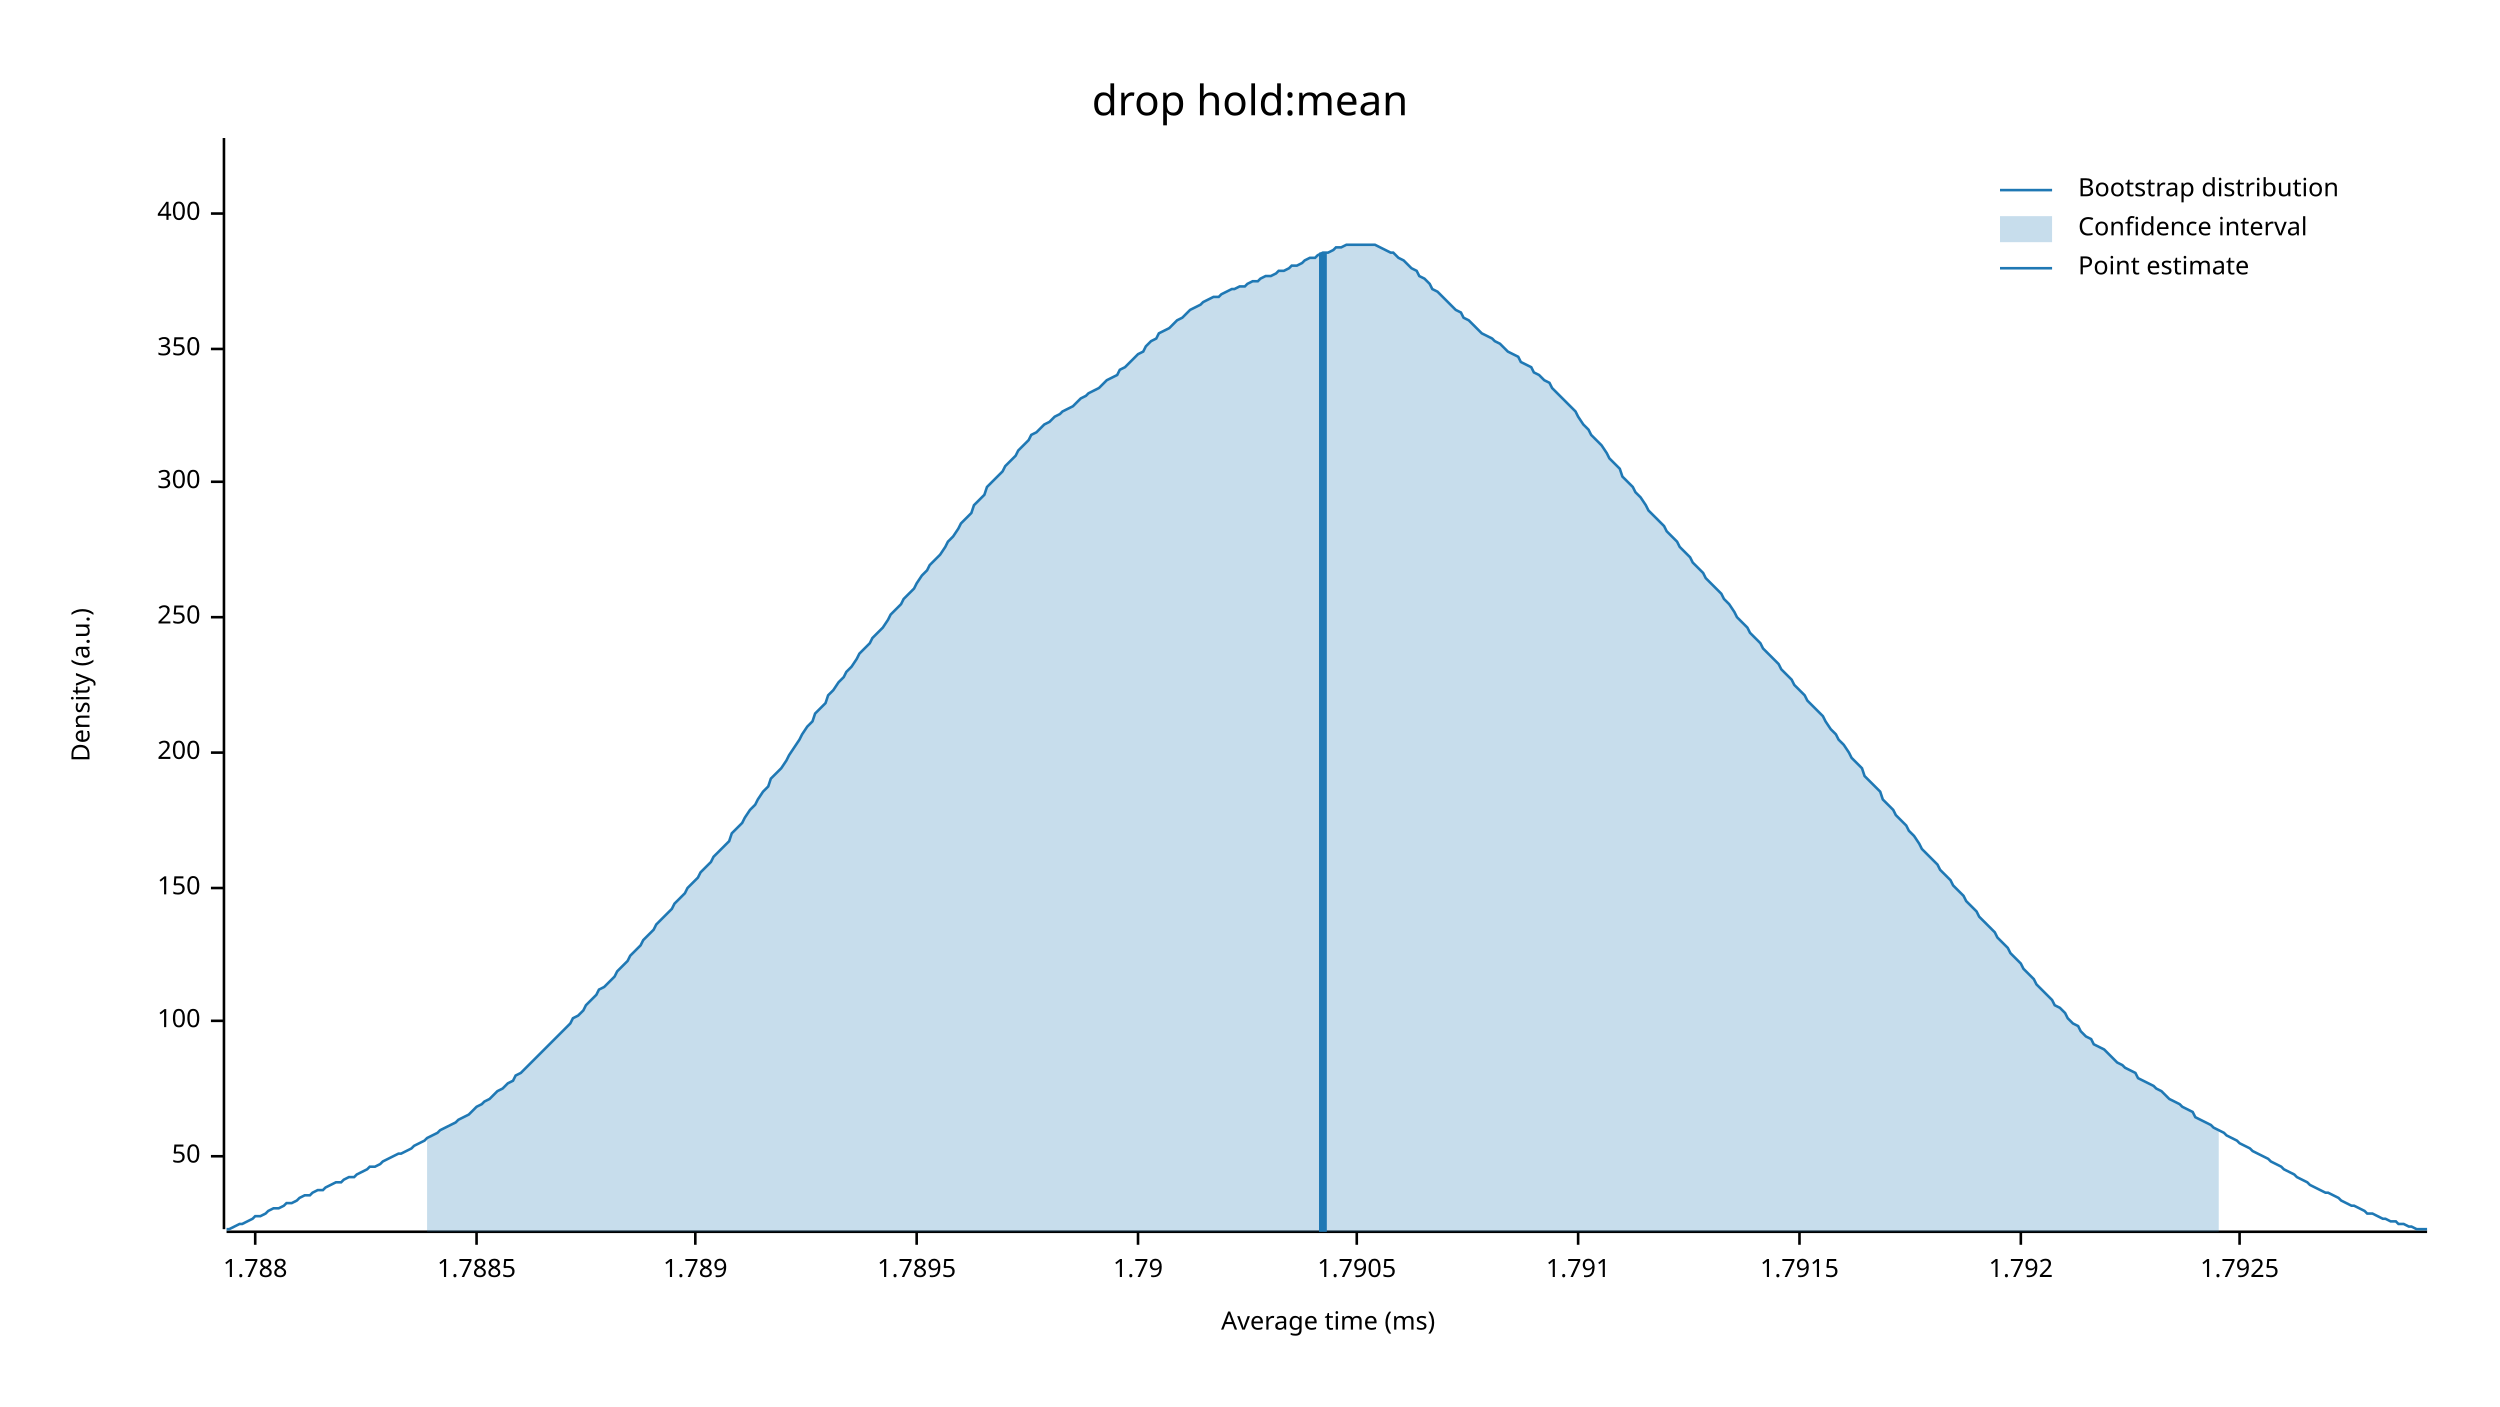
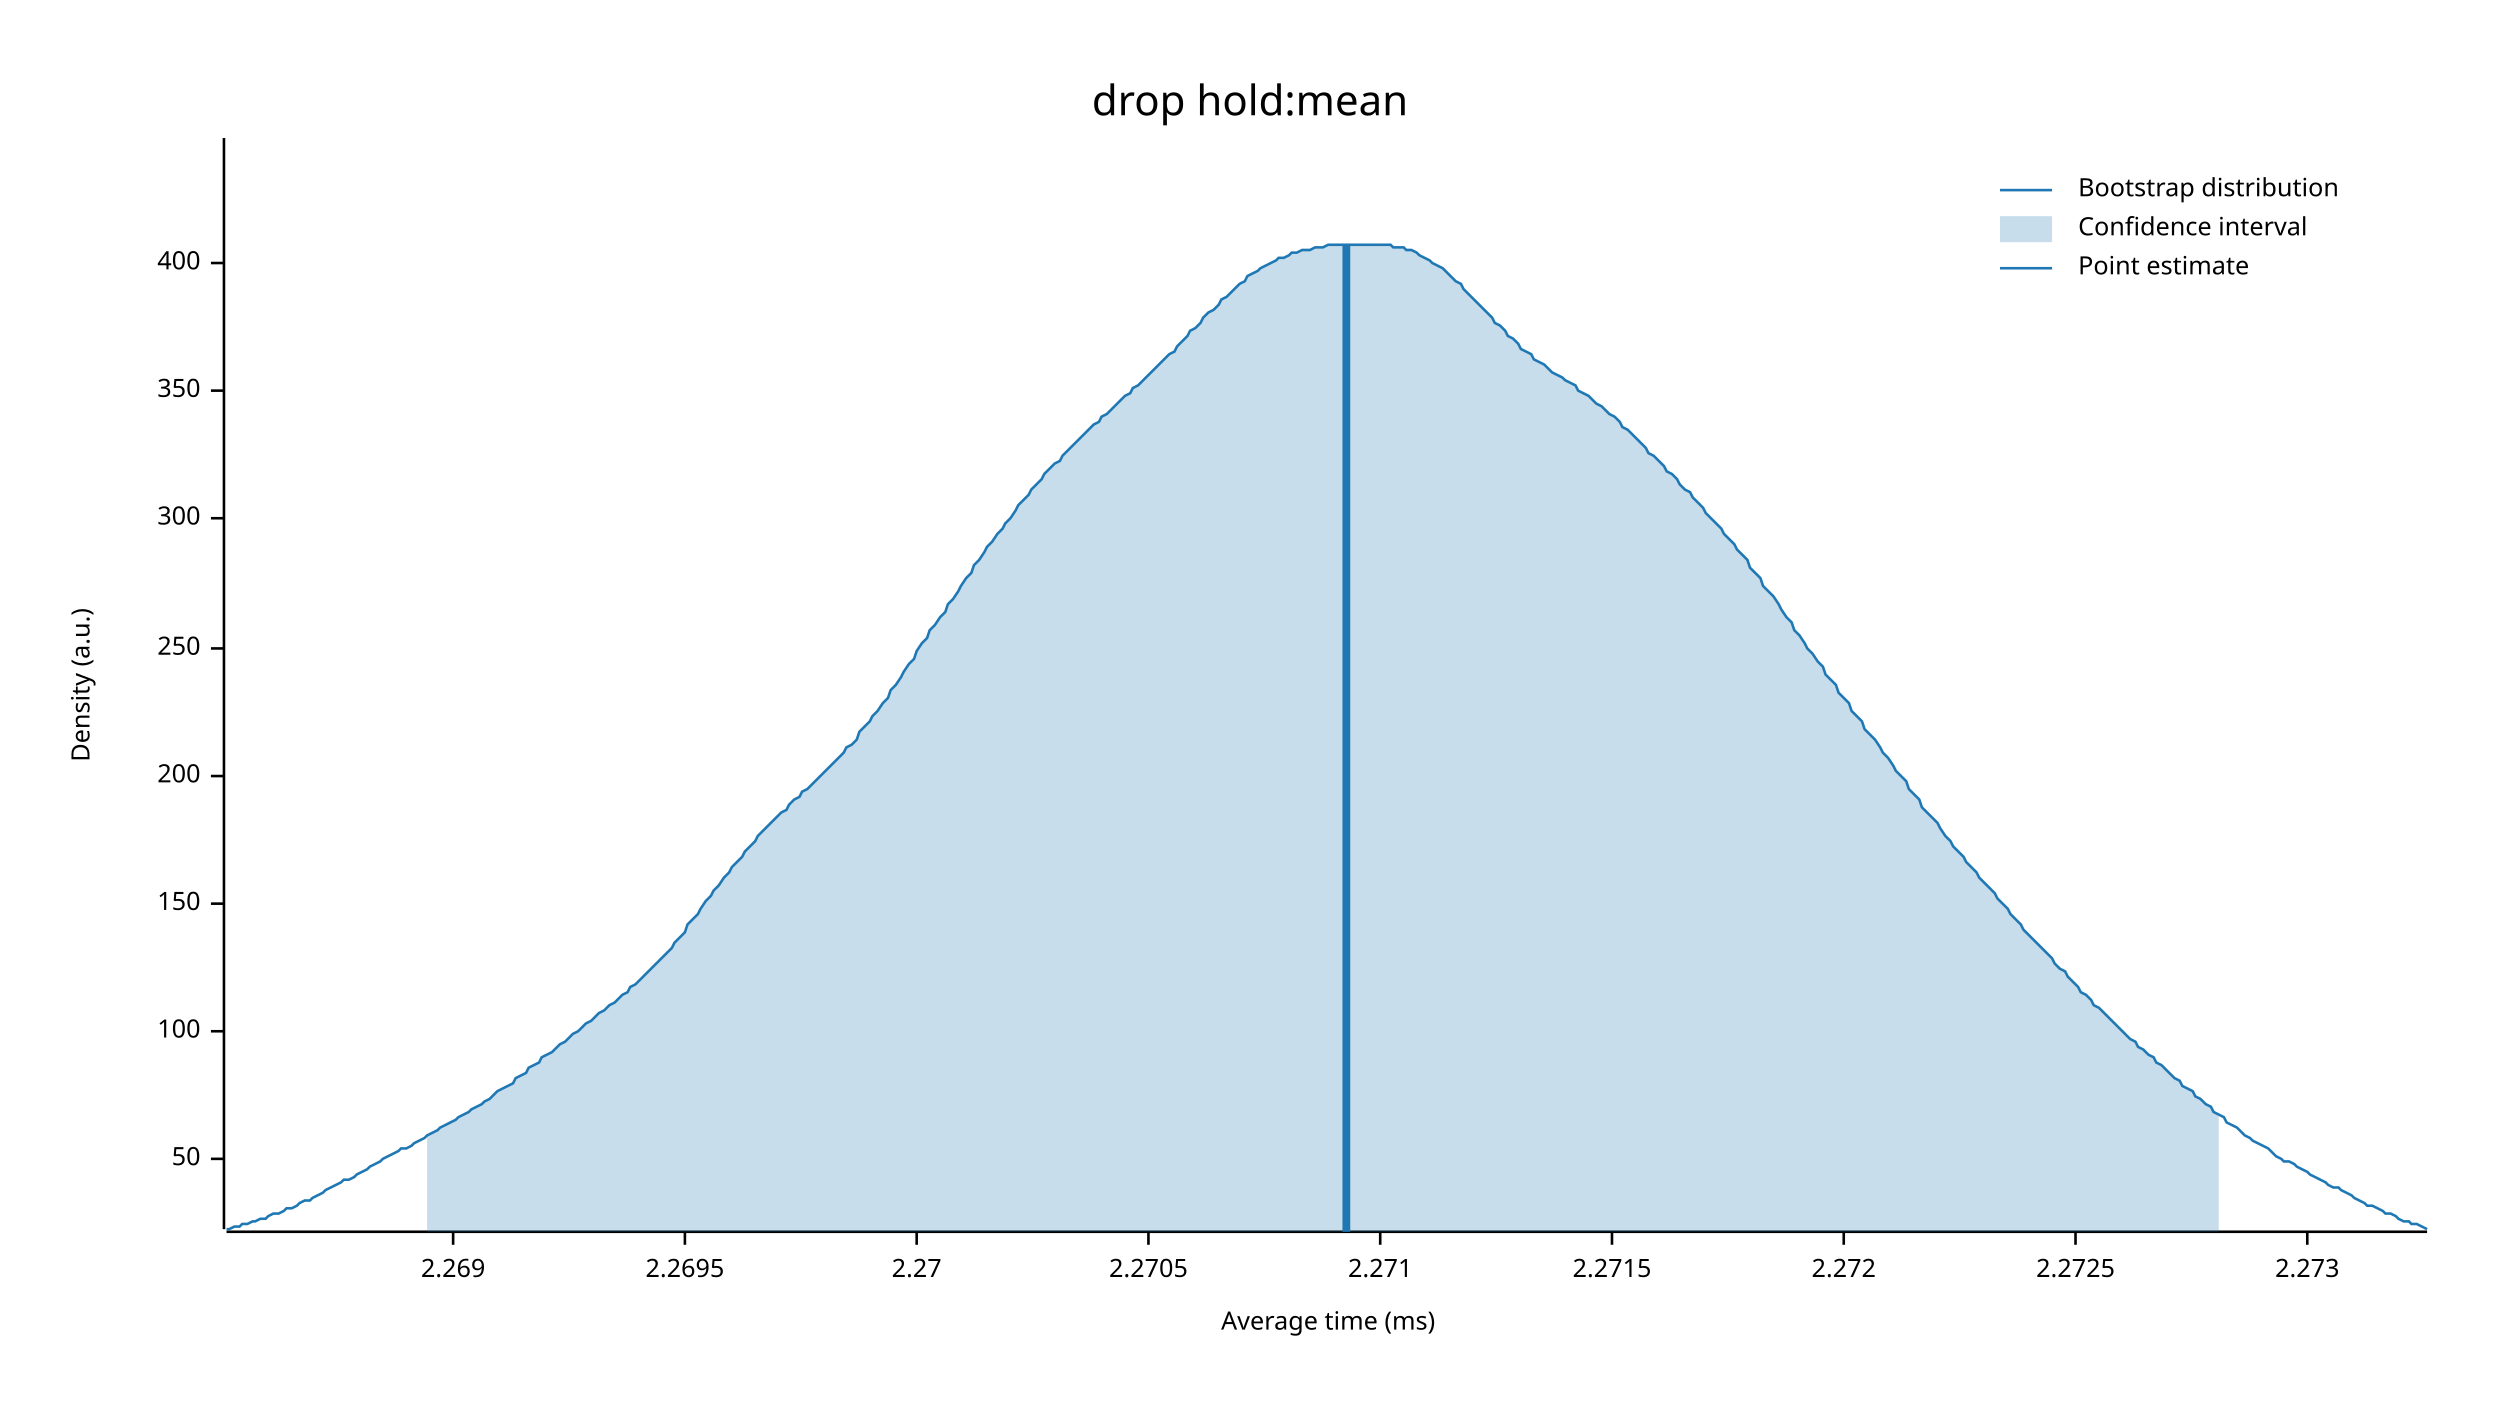
<svg xmlns="http://www.w3.org/2000/svg" width="960" height="540" viewBox="0 0 960 540">
  <text x="480" y="32" dy="0.76em" text-anchor="middle" font-family="sans-serif" font-size="16.129" opacity="1" fill="#000000">
drop hold:mean
</text>
  <text x="27" y="263" dy="0.76em" text-anchor="middle" font-family="sans-serif" font-size="9.677" opacity="1" fill="#000000" transform="rotate(270, 27, 263)">
Density (a.u.)
</text>
  <text x="510" y="513" dy="-0.5ex" text-anchor="middle" font-family="sans-serif" font-size="9.677" opacity="1" fill="#000000">
Average time (ms)
</text>
  <polyline fill="none" opacity="1" stroke="#000000" stroke-width="1" points="86,53 86,472 " />
-   <text x="77" y="444" dy="0.5ex" text-anchor="end" font-family="sans-serif" font-size="9.677" opacity="1" fill="#000000">
+   <text x="77" y="445" dy="0.5ex" text-anchor="end" font-family="sans-serif" font-size="9.677" opacity="1" fill="#000000">
50
</text>
-   <polyline fill="none" opacity="1" stroke="#000000" stroke-width="1" points="81,444 86,444 " />
-   <text x="77" y="392" dy="0.5ex" text-anchor="end" font-family="sans-serif" font-size="9.677" opacity="1" fill="#000000">
+   <polyline fill="none" opacity="1" stroke="#000000" stroke-width="1" points="81,445 86,445 " />
+   <text x="77" y="396" dy="0.5ex" text-anchor="end" font-family="sans-serif" font-size="9.677" opacity="1" fill="#000000">
100
</text>
-   <polyline fill="none" opacity="1" stroke="#000000" stroke-width="1" points="81,392 86,392 " />
-   <text x="77" y="341" dy="0.5ex" text-anchor="end" font-family="sans-serif" font-size="9.677" opacity="1" fill="#000000">
+   <polyline fill="none" opacity="1" stroke="#000000" stroke-width="1" points="81,396 86,396 " />
+   <text x="77" y="347" dy="0.5ex" text-anchor="end" font-family="sans-serif" font-size="9.677" opacity="1" fill="#000000">
150
</text>
-   <polyline fill="none" opacity="1" stroke="#000000" stroke-width="1" points="81,341 86,341 " />
-   <text x="77" y="289" dy="0.5ex" text-anchor="end" font-family="sans-serif" font-size="9.677" opacity="1" fill="#000000">
+   <polyline fill="none" opacity="1" stroke="#000000" stroke-width="1" points="81,347 86,347 " />
+   <text x="77" y="298" dy="0.5ex" text-anchor="end" font-family="sans-serif" font-size="9.677" opacity="1" fill="#000000">
200
</text>
-   <polyline fill="none" opacity="1" stroke="#000000" stroke-width="1" points="81,289 86,289 " />
-   <text x="77" y="237" dy="0.5ex" text-anchor="end" font-family="sans-serif" font-size="9.677" opacity="1" fill="#000000">
+   <polyline fill="none" opacity="1" stroke="#000000" stroke-width="1" points="81,298 86,298 " />
+   <text x="77" y="249" dy="0.5ex" text-anchor="end" font-family="sans-serif" font-size="9.677" opacity="1" fill="#000000">
250
</text>
-   <polyline fill="none" opacity="1" stroke="#000000" stroke-width="1" points="81,237 86,237 " />
-   <text x="77" y="185" dy="0.5ex" text-anchor="end" font-family="sans-serif" font-size="9.677" opacity="1" fill="#000000">
+   <polyline fill="none" opacity="1" stroke="#000000" stroke-width="1" points="81,249 86,249 " />
+   <text x="77" y="199" dy="0.5ex" text-anchor="end" font-family="sans-serif" font-size="9.677" opacity="1" fill="#000000">
300
</text>
-   <polyline fill="none" opacity="1" stroke="#000000" stroke-width="1" points="81,185 86,185 " />
-   <text x="77" y="134" dy="0.5ex" text-anchor="end" font-family="sans-serif" font-size="9.677" opacity="1" fill="#000000">
+   <polyline fill="none" opacity="1" stroke="#000000" stroke-width="1" points="81,199 86,199 " />
+   <text x="77" y="150" dy="0.5ex" text-anchor="end" font-family="sans-serif" font-size="9.677" opacity="1" fill="#000000">
350
</text>
-   <polyline fill="none" opacity="1" stroke="#000000" stroke-width="1" points="81,134 86,134 " />
-   <text x="77" y="82" dy="0.5ex" text-anchor="end" font-family="sans-serif" font-size="9.677" opacity="1" fill="#000000">
+   <polyline fill="none" opacity="1" stroke="#000000" stroke-width="1" points="81,150 86,150 " />
+   <text x="77" y="101" dy="0.5ex" text-anchor="end" font-family="sans-serif" font-size="9.677" opacity="1" fill="#000000">
400
</text>
-   <polyline fill="none" opacity="1" stroke="#000000" stroke-width="1" points="81,82 86,82 " />
+   <polyline fill="none" opacity="1" stroke="#000000" stroke-width="1" points="81,101 86,101 " />
  <polyline fill="none" opacity="1" stroke="#000000" stroke-width="1" points="87,473 932,473 " />
-   <text x="98" y="483" dy="0.76em" text-anchor="middle" font-family="sans-serif" font-size="9.677" opacity="1" fill="#000000">
- 1.788
+   <text x="174" y="483" dy="0.76em" text-anchor="middle" font-family="sans-serif" font-size="9.677" opacity="1" fill="#000000">
+ 2.269
</text>
-   <polyline fill="none" opacity="1" stroke="#000000" stroke-width="1" points="98,473 98,478 " />
-   <text x="183" y="483" dy="0.76em" text-anchor="middle" font-family="sans-serif" font-size="9.677" opacity="1" fill="#000000">
- 1.7885
+   <polyline fill="none" opacity="1" stroke="#000000" stroke-width="1" points="174,473 174,478 " />
+   <text x="263" y="483" dy="0.76em" text-anchor="middle" font-family="sans-serif" font-size="9.677" opacity="1" fill="#000000">
+ 2.2695
</text>
-   <polyline fill="none" opacity="1" stroke="#000000" stroke-width="1" points="183,473 183,478 " />
-   <text x="267" y="483" dy="0.76em" text-anchor="middle" font-family="sans-serif" font-size="9.677" opacity="1" fill="#000000">
- 1.789
- </text>
-   <polyline fill="none" opacity="1" stroke="#000000" stroke-width="1" points="267,473 267,478 " />
+   <polyline fill="none" opacity="1" stroke="#000000" stroke-width="1" points="263,473 263,478 " />
  <text x="352" y="483" dy="0.76em" text-anchor="middle" font-family="sans-serif" font-size="9.677" opacity="1" fill="#000000">
- 1.7895
+ 2.27
</text>
  <polyline fill="none" opacity="1" stroke="#000000" stroke-width="1" points="352,473 352,478 " />
-   <text x="437" y="483" dy="0.76em" text-anchor="middle" font-family="sans-serif" font-size="9.677" opacity="1" fill="#000000">
- 1.79
+   <text x="441" y="483" dy="0.76em" text-anchor="middle" font-family="sans-serif" font-size="9.677" opacity="1" fill="#000000">
+ 2.2705
</text>
-   <polyline fill="none" opacity="1" stroke="#000000" stroke-width="1" points="437,473 437,478 " />
-   <text x="521" y="483" dy="0.76em" text-anchor="middle" font-family="sans-serif" font-size="9.677" opacity="1" fill="#000000">
- 1.7905
+   <polyline fill="none" opacity="1" stroke="#000000" stroke-width="1" points="441,473 441,478 " />
+   <text x="530" y="483" dy="0.76em" text-anchor="middle" font-family="sans-serif" font-size="9.677" opacity="1" fill="#000000">
+ 2.271
</text>
-   <polyline fill="none" opacity="1" stroke="#000000" stroke-width="1" points="521,473 521,478 " />
-   <text x="606" y="483" dy="0.76em" text-anchor="middle" font-family="sans-serif" font-size="9.677" opacity="1" fill="#000000">
- 1.791
+   <polyline fill="none" opacity="1" stroke="#000000" stroke-width="1" points="530,473 530,478 " />
+   <text x="619" y="483" dy="0.76em" text-anchor="middle" font-family="sans-serif" font-size="9.677" opacity="1" fill="#000000">
+ 2.2715
</text>
-   <polyline fill="none" opacity="1" stroke="#000000" stroke-width="1" points="606,473 606,478 " />
-   <text x="691" y="483" dy="0.76em" text-anchor="middle" font-family="sans-serif" font-size="9.677" opacity="1" fill="#000000">
- 1.7915
+   <polyline fill="none" opacity="1" stroke="#000000" stroke-width="1" points="619,473 619,478 " />
+   <text x="708" y="483" dy="0.76em" text-anchor="middle" font-family="sans-serif" font-size="9.677" opacity="1" fill="#000000">
+ 2.272
</text>
-   <polyline fill="none" opacity="1" stroke="#000000" stroke-width="1" points="691,473 691,478 " />
-   <text x="776" y="483" dy="0.76em" text-anchor="middle" font-family="sans-serif" font-size="9.677" opacity="1" fill="#000000">
- 1.792
+   <polyline fill="none" opacity="1" stroke="#000000" stroke-width="1" points="708,473 708,478 " />
+   <text x="797" y="483" dy="0.76em" text-anchor="middle" font-family="sans-serif" font-size="9.677" opacity="1" fill="#000000">
+ 2.2725
</text>
-   <polyline fill="none" opacity="1" stroke="#000000" stroke-width="1" points="776,473 776,478 " />
-   <text x="860" y="483" dy="0.76em" text-anchor="middle" font-family="sans-serif" font-size="9.677" opacity="1" fill="#000000">
- 1.7925
+   <polyline fill="none" opacity="1" stroke="#000000" stroke-width="1" points="797,473 797,478 " />
+   <text x="886" y="483" dy="0.76em" text-anchor="middle" font-family="sans-serif" font-size="9.677" opacity="1" fill="#000000">
+ 2.273
</text>
-   <polyline fill="none" opacity="1" stroke="#000000" stroke-width="1" points="860,473 860,478 " />
-   <polyline fill="none" opacity="1" stroke="#1F78B4" stroke-width="1" points="87,472 88,472 90,471 92,470 93,470 95,469 97,468 98,467 100,467 102,466 103,465 105,464 107,464 109,463 110,462 112,462 114,461 115,460 117,459 119,459 120,458 122,457 124,457 125,456 127,455 129,454 131,454 132,453 134,452 136,452 137,451 139,450 141,449 142,448 144,448 146,447 147,446 149,445 151,444 153,443 154,443 156,442 158,441 159,440 161,439 163,438 164,437 166,436 168,435 169,434 171,433 173,432 175,431 176,430 178,429 180,428 181,427 183,425 185,424 186,423 188,422 190,420 191,419 193,418 195,416 197,415 198,413 200,412 202,410 203,409 205,407 207,405 208,404 210,402 212,400 214,398 215,397 217,395 219,393 220,391 222,390 224,388 225,386 227,384 229,382 230,380 232,379 234,377 236,375 237,373 239,371 241,369 242,367 244,365 246,363 247,361 249,359 251,357 252,355 254,353 256,351 258,349 259,347 261,345 263,343 264,341 266,339 268,337 269,335 271,333 273,331 274,329 276,327 278,325 280,323 281,320 283,318 285,316 286,314 288,311 290,309 291,307 293,304 295,302 296,299 298,297 300,295 302,292 303,290 305,287 307,284 308,282 310,279 312,277 313,274 315,272 317,270 318,267 320,265 322,262 324,260 325,258 327,256 329,253 330,251 332,249 334,247 335,245 337,243 339,241 341,238 342,236 344,234 346,232 347,230 349,228 351,226 352,224 354,221 356,219 357,217 359,215 361,213 363,210 364,208 366,206 368,203 369,201 371,199 373,197 374,194 376,192 378,190 379,187 381,185 383,183 385,181 386,179 388,177 390,175 391,173 393,171 395,169 396,167 398,166 400,164 401,163 403,162 405,160 407,159 408,158 410,157 412,156 413,155 415,153 417,152 418,151 420,150 422,149 423,148 425,146 427,145 429,144 430,142 432,141 434,139 435,138 437,136 439,135 440,133 442,131 444,130 445,128 447,127 449,126 451,124 452,123 454,122 456,120 457,119 459,118 461,117 462,116 464,115 466,114 468,114 469,113 471,112 473,111 474,111 476,110 478,110 479,109 481,108 483,108 484,107 486,106 488,106 490,105 491,104 493,104 495,103 496,102 498,102 500,101 501,100 503,99 505,99 506,98 508,97 510,97 512,96 513,95 515,95 517,94 518,94 520,94 522,94 523,94 525,94 527,94 528,94 530,95 532,96 534,97 535,97 537,99 539,100 540,101 542,103 544,104 545,106 547,107 549,109 550,111 552,112 554,114 556,116 557,117 559,119 561,120 562,122 564,123 566,125 567,126 569,128 571,129 573,130 574,131 576,132 578,134 579,135 581,136 583,137 584,139 586,140 588,141 589,143 591,144 593,146 595,147 596,149 598,151 600,153 601,154 603,156 605,158 606,160 608,163 610,165 611,167 613,169 615,171 617,174 618,176 620,178 622,180 623,183 625,185 627,187 628,189 630,191 632,194 633,196 635,198 637,200 639,202 640,204 642,206 644,208 645,210 647,212 649,214 650,216 652,218 654,220 655,222 657,224 659,226 661,228 662,230 664,232 666,235 667,237 669,239 671,241 672,243 674,245 676,247 677,249 679,251 681,253 683,255 684,257 686,259 688,261 689,263 691,265 693,267 694,269 696,271 698,273 700,275 701,277 703,280 705,282 706,284 708,286 710,289 711,291 713,293 715,295 716,298 718,300 720,302 722,304 723,307 725,309 727,311 728,313 730,315 732,317 733,319 735,321 737,324 738,326 740,328 742,330 744,332 745,334 747,336 749,338 750,340 752,342 754,344 755,346 757,348 759,350 760,352 762,354 764,356 766,358 767,360 769,362 771,364 772,366 774,368 776,370 777,372 779,374 781,376 782,378 784,380 786,382 788,384 789,386 791,387 793,389 794,391 796,393 798,394 799,396 801,398 803,399 804,401 806,402 808,403 810,405 811,406 813,408 815,409 816,410 818,411 820,412 821,414 823,415 825,416 827,417 828,418 830,419 832,421 833,422 835,423 837,424 838,425 840,426 842,427 843,429 845,430 847,431 849,432 850,433 852,434 854,435 855,436 857,437 859,438 860,439 862,440 864,441 865,442 867,443 869,444 871,445 872,446 874,447 876,448 877,449 879,450 881,451 882,452 884,453 886,454 887,455 889,456 891,457 893,458 894,458 896,459 898,460 899,461 901,462 903,463 904,463 906,464 908,465 909,466 911,466 913,467 915,468 916,468 918,469 920,469 921,470 923,470 925,471 926,471 928,472 930,472 932,472 " />
-   <polygon opacity="0.25" fill="#1F78B4" points="164,437 166,436 168,435 169,434 171,433 173,432 175,431 176,430 178,429 180,428 181,427 183,425 185,424 186,423 188,422 190,420 191,419 193,418 195,416 197,415 198,413 200,412 202,410 203,409 205,407 207,405 208,404 210,402 212,400 214,398 215,397 217,395 219,393 220,391 222,390 224,388 225,386 227,384 229,382 230,380 232,379 234,377 236,375 237,373 239,371 241,369 242,367 244,365 246,363 247,361 249,359 251,357 252,355 254,353 256,351 258,349 259,347 261,345 263,343 264,341 266,339 268,337 269,335 271,333 273,331 274,329 276,327 278,325 280,323 281,320 283,318 285,316 286,314 288,311 290,309 291,307 293,304 295,302 296,299 298,297 300,295 302,292 303,290 305,287 307,284 308,282 310,279 312,277 313,274 315,272 317,270 318,267 320,265 322,262 324,260 325,258 327,256 329,253 330,251 332,249 334,247 335,245 337,243 339,241 341,238 342,236 344,234 346,232 347,230 349,228 351,226 352,224 354,221 356,219 357,217 359,215 361,213 363,210 364,208 366,206 368,203 369,201 371,199 373,197 374,194 376,192 378,190 379,187 381,185 383,183 385,181 386,179 388,177 390,175 391,173 393,171 395,169 396,167 398,166 400,164 401,163 403,162 405,160 407,159 408,158 410,157 412,156 413,155 415,153 417,152 418,151 420,150 422,149 423,148 425,146 427,145 429,144 430,142 432,141 434,139 435,138 437,136 439,135 440,133 442,131 444,130 445,128 447,127 449,126 451,124 452,123 454,122 456,120 457,119 459,118 461,117 462,116 464,115 466,114 468,114 469,113 471,112 473,111 474,111 476,110 478,110 479,109 481,108 483,108 484,107 486,106 488,106 490,105 491,104 493,104 495,103 496,102 498,102 500,101 501,100 503,99 505,99 506,98 508,97 510,97 512,96 513,95 515,95 517,94 518,94 520,94 522,94 523,94 525,94 527,94 528,94 530,95 532,96 534,97 535,97 537,99 539,100 540,101 542,103 544,104 545,106 547,107 549,109 550,111 552,112 554,114 556,116 557,117 559,119 561,120 562,122 564,123 566,125 567,126 569,128 571,129 573,130 574,131 576,132 578,134 579,135 581,136 583,137 584,139 586,140 588,141 589,143 591,144 593,146 595,147 596,149 598,151 600,153 601,154 603,156 605,158 606,160 608,163 610,165 611,167 613,169 615,171 617,174 618,176 620,178 622,180 623,183 625,185 627,187 628,189 630,191 632,194 633,196 635,198 637,200 639,202 640,204 642,206 644,208 645,210 647,212 649,214 650,216 652,218 654,220 655,222 657,224 659,226 661,228 662,230 664,232 666,235 667,237 669,239 671,241 672,243 674,245 676,247 677,249 679,251 681,253 683,255 684,257 686,259 688,261 689,263 691,265 693,267 694,269 696,271 698,273 700,275 701,277 703,280 705,282 706,284 708,286 710,289 711,291 713,293 715,295 716,298 718,300 720,302 722,304 723,307 725,309 727,311 728,313 730,315 732,317 733,319 735,321 737,324 738,326 740,328 742,330 744,332 745,334 747,336 749,338 750,340 752,342 754,344 755,346 757,348 759,350 760,352 762,354 764,356 766,358 767,360 769,362 771,364 772,366 774,368 776,370 777,372 779,374 781,376 782,378 784,380 786,382 788,384 789,386 791,387 793,389 794,391 796,393 798,394 799,396 801,398 803,399 804,401 806,402 808,403 810,405 811,406 813,408 815,409 816,410 818,411 820,412 821,414 823,415 825,416 827,417 828,418 830,419 832,421 833,422 835,423 837,424 838,425 840,426 842,427 843,429 845,430 847,431 849,432 850,433 852,434 852,473 164,473 " />
-   <polyline fill="none" opacity="1" stroke="#1F78B4" stroke-width="3" points="508,473 508,97 " />
+   <polyline fill="none" opacity="1" stroke="#000000" stroke-width="1" points="886,473 886,478 " />
+   <polyline fill="none" opacity="1" stroke="#1F78B4" stroke-width="1" points="87,472 88,472 90,471 92,471 93,470 95,470 97,469 98,469 100,468 102,468 103,467 105,466 107,466 109,465 110,464 112,464 114,463 115,462 117,461 119,461 120,460 122,459 124,458 125,457 127,456 129,455 131,454 132,453 134,453 136,452 137,451 139,450 141,449 142,448 144,447 146,446 147,445 149,444 151,443 153,442 154,441 156,441 158,440 159,439 161,438 163,437 164,436 166,435 168,434 169,433 171,432 173,431 175,430 176,429 178,428 180,427 181,426 183,425 185,424 186,423 188,422 190,420 191,419 193,418 195,417 197,416 198,414 200,413 202,412 203,410 205,409 207,408 208,406 210,405 212,404 214,402 215,401 217,400 219,398 220,397 222,396 224,394 225,393 227,392 229,390 230,389 232,388 234,386 236,385 237,384 239,382 241,381 242,379 244,378 246,376 247,375 249,373 251,371 252,370 254,368 256,366 258,364 259,362 261,360 263,358 264,355 266,353 268,351 269,349 271,346 273,344 274,342 276,340 278,337 280,335 281,333 283,331 285,329 286,327 288,325 290,323 291,321 293,319 295,317 296,316 298,314 300,312 302,311 303,309 305,307 307,306 308,304 310,303 312,301 313,300 315,298 317,296 318,295 320,293 322,291 324,289 325,287 327,286 329,284 330,281 332,279 334,277 335,275 337,273 339,270 341,268 342,265 344,263 346,260 347,258 349,255 351,253 352,250 354,247 356,245 357,242 359,240 361,237 363,235 364,232 366,230 368,227 369,225 371,222 373,220 374,217 376,215 378,212 379,210 381,208 383,205 385,203 386,201 388,199 390,196 391,194 393,192 395,190 396,188 398,186 400,184 401,182 403,180 405,178 407,177 408,175 410,173 412,171 413,170 415,168 417,166 418,165 420,163 422,162 423,160 425,159 427,157 429,155 430,154 432,152 434,151 435,149 437,148 439,146 440,145 442,143 444,141 445,140 447,138 449,136 451,135 452,133 454,131 456,129 457,127 459,126 461,124 462,122 464,120 466,119 468,117 469,115 471,114 473,112 474,111 476,109 478,108 479,106 481,105 483,104 484,103 486,102 488,101 490,100 491,99 493,99 495,98 496,97 498,97 500,96 501,96 503,96 505,95 506,95 508,95 510,94 512,94 513,94 515,94 517,94 518,94 520,94 522,94 523,94 525,94 527,94 528,94 530,94 532,94 534,94 535,95 537,95 539,95 540,96 542,96 544,97 545,98 547,99 549,100 550,101 552,102 554,103 556,105 557,106 559,108 561,109 562,111 564,113 566,115 567,116 569,118 571,120 573,122 574,124 576,125 578,127 579,129 581,130 583,132 584,134 586,135 588,136 589,138 591,139 593,140 595,142 596,143 598,144 600,145 601,146 603,147 605,148 606,150 608,151 610,152 611,153 613,155 615,156 617,158 618,159 620,160 622,162 623,164 625,165 627,167 628,168 630,170 632,172 633,174 635,175 637,177 639,179 640,181 642,182 644,184 645,186 647,188 649,189 650,191 652,193 654,195 655,197 657,199 659,201 661,203 662,205 664,207 666,209 667,211 669,213 671,215 672,218 674,220 676,222 677,225 679,227 681,229 683,232 684,234 686,237 688,239 689,242 691,244 693,247 694,249 696,251 698,254 700,256 701,259 703,261 705,263 706,266 708,268 710,270 711,273 713,275 715,277 716,280 718,282 720,284 722,287 723,289 725,291 727,294 728,296 730,298 732,300 733,303 735,305 737,307 738,310 740,312 742,314 744,316 745,318 747,321 749,323 750,325 752,327 754,329 755,331 757,333 759,335 760,337 762,339 764,341 766,343 767,345 769,347 771,349 772,351 774,353 776,355 777,357 779,359 781,361 782,362 784,364 786,366 788,368 789,370 791,372 793,373 794,375 796,377 798,379 799,381 801,382 803,384 804,386 806,387 808,389 810,391 811,392 813,394 815,396 816,397 818,399 820,400 821,402 823,403 825,405 827,406 828,408 830,409 832,411 833,412 835,414 837,415 838,417 840,418 842,419 843,421 845,422 847,424 849,425 850,427 852,428 854,429 855,431 857,432 859,433 860,434 862,436 864,437 865,438 867,439 869,440 871,441 872,442 874,444 876,445 877,446 879,446 881,447 882,448 884,449 886,450 887,451 889,452 891,453 893,454 894,455 896,456 898,456 899,457 901,458 903,459 904,460 906,461 908,462 909,463 911,463 913,464 915,465 916,466 918,466 920,467 921,468 923,469 925,469 926,470 928,470 930,471 932,472 " />
+   <polygon opacity="0.25" fill="#1F78B4" points="164,436 166,435 168,434 169,433 171,432 173,431 175,430 176,429 178,428 180,427 181,426 183,425 185,424 186,423 188,422 190,420 191,419 193,418 195,417 197,416 198,414 200,413 202,412 203,410 205,409 207,408 208,406 210,405 212,404 214,402 215,401 217,400 219,398 220,397 222,396 224,394 225,393 227,392 229,390 230,389 232,388 234,386 236,385 237,384 239,382 241,381 242,379 244,378 246,376 247,375 249,373 251,371 252,370 254,368 256,366 258,364 259,362 261,360 263,358 264,355 266,353 268,351 269,349 271,346 273,344 274,342 276,340 278,337 280,335 281,333 283,331 285,329 286,327 288,325 290,323 291,321 293,319 295,317 296,316 298,314 300,312 302,311 303,309 305,307 307,306 308,304 310,303 312,301 313,300 315,298 317,296 318,295 320,293 322,291 324,289 325,287 327,286 329,284 330,281 332,279 334,277 335,275 337,273 339,270 341,268 342,265 344,263 346,260 347,258 349,255 351,253 352,250 354,247 356,245 357,242 359,240 361,237 363,235 364,232 366,230 368,227 369,225 371,222 373,220 374,217 376,215 378,212 379,210 381,208 383,205 385,203 386,201 388,199 390,196 391,194 393,192 395,190 396,188 398,186 400,184 401,182 403,180 405,178 407,177 408,175 410,173 412,171 413,170 415,168 417,166 418,165 420,163 422,162 423,160 425,159 427,157 429,155 430,154 432,152 434,151 435,149 437,148 439,146 440,145 442,143 444,141 445,140 447,138 449,136 451,135 452,133 454,131 456,129 457,127 459,126 461,124 462,122 464,120 466,119 468,117 469,115 471,114 473,112 474,111 476,109 478,108 479,106 481,105 483,104 484,103 486,102 488,101 490,100 491,99 493,99 495,98 496,97 498,97 500,96 501,96 503,96 505,95 506,95 508,95 510,94 512,94 513,94 515,94 517,94 518,94 520,94 522,94 523,94 525,94 527,94 528,94 530,94 532,94 534,94 535,95 537,95 539,95 540,96 542,96 544,97 545,98 547,99 549,100 550,101 552,102 554,103 556,105 557,106 559,108 561,109 562,111 564,113 566,115 567,116 569,118 571,120 573,122 574,124 576,125 578,127 579,129 581,130 583,132 584,134 586,135 588,136 589,138 591,139 593,140 595,142 596,143 598,144 600,145 601,146 603,147 605,148 606,150 608,151 610,152 611,153 613,155 615,156 617,158 618,159 620,160 622,162 623,164 625,165 627,167 628,168 630,170 632,172 633,174 635,175 637,177 639,179 640,181 642,182 644,184 645,186 647,188 649,189 650,191 652,193 654,195 655,197 657,199 659,201 661,203 662,205 664,207 666,209 667,211 669,213 671,215 672,218 674,220 676,222 677,225 679,227 681,229 683,232 684,234 686,237 688,239 689,242 691,244 693,247 694,249 696,251 698,254 700,256 701,259 703,261 705,263 706,266 708,268 710,270 711,273 713,275 715,277 716,280 718,282 720,284 722,287 723,289 725,291 727,294 728,296 730,298 732,300 733,303 735,305 737,307 738,310 740,312 742,314 744,316 745,318 747,321 749,323 750,325 752,327 754,329 755,331 757,333 759,335 760,337 762,339 764,341 766,343 767,345 769,347 771,349 772,351 774,353 776,355 777,357 779,359 781,361 782,362 784,364 786,366 788,368 789,370 791,372 793,373 794,375 796,377 798,379 799,381 801,382 803,384 804,386 806,387 808,389 810,391 811,392 813,394 815,396 816,397 818,399 820,400 821,402 823,403 825,405 827,406 828,408 830,409 832,411 833,412 835,414 837,415 838,417 840,418 842,419 843,421 845,422 847,424 849,425 850,427 852,428 852,473 164,473 " />
+   <polyline fill="none" opacity="1" stroke="#1F78B4" stroke-width="3" points="517,473 517,94 " />
  <text x="798" y="68" dy="0.76em" text-anchor="start" font-family="sans-serif" font-size="9.677" opacity="1" fill="#000000">
Bootstrap distribution
</text>
  <text x="798" y="83" dy="0.76em" text-anchor="start" font-family="sans-serif" font-size="9.677" opacity="1" fill="#000000">
Confidence interval
</text>
  <text x="798" y="98" dy="0.76em" text-anchor="start" font-family="sans-serif" font-size="9.677" opacity="1" fill="#000000">
Point estimate
</text>
  <polyline fill="none" opacity="1" stroke="#1F78B4" stroke-width="1" points="768,73 788,73 " />
  <rect x="768" y="83" width="20" height="10" opacity="0.25" fill="#1F78B4" stroke="none" />
  <polyline fill="none" opacity="1" stroke="#1F78B4" stroke-width="1" points="768,103 788,103 " />
</svg>
